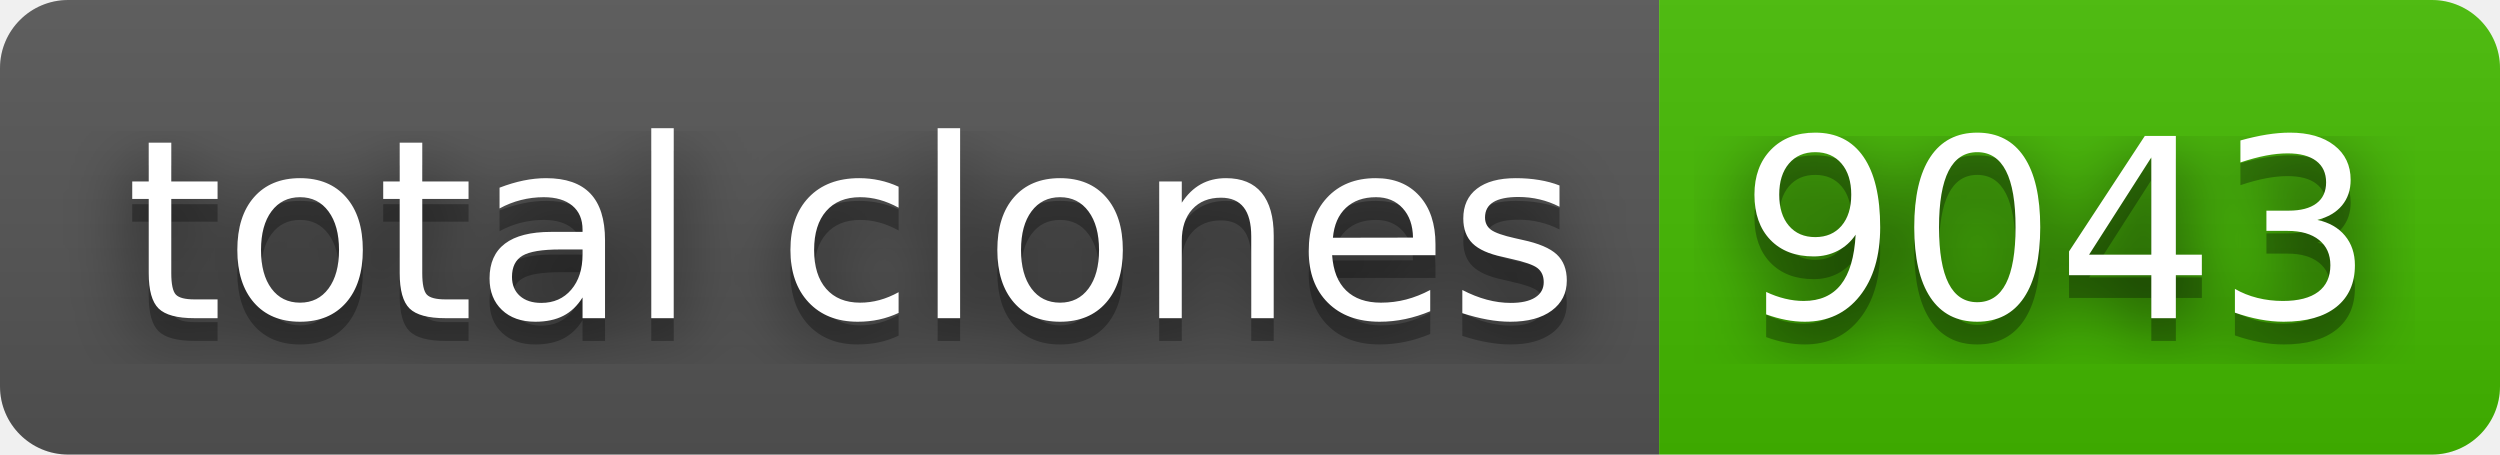
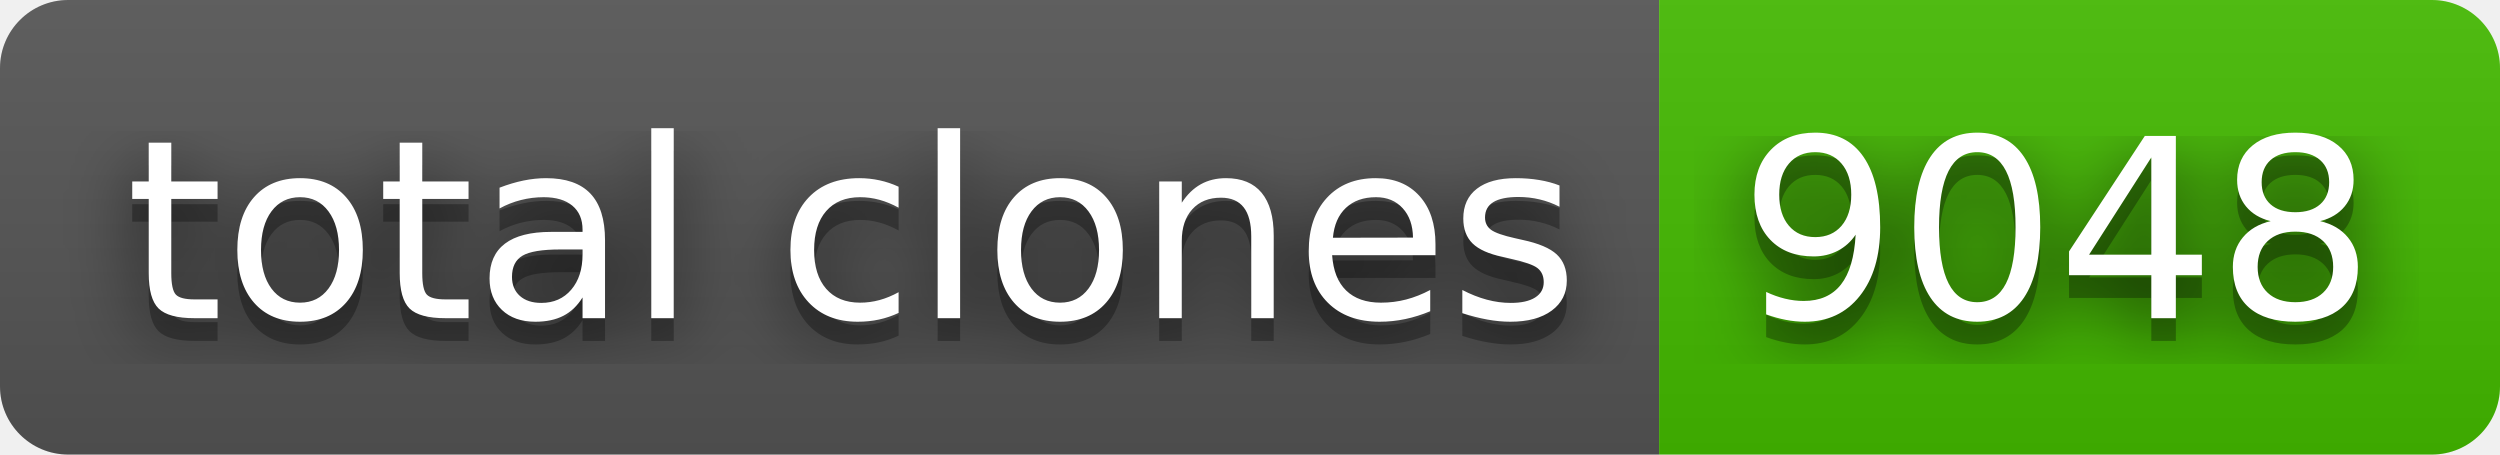
- <svg xmlns="http://www.w3.org/2000/svg" width="110" height="20" role="img" aria-label="total clones: 9043">
+ <svg xmlns="http://www.w3.org/2000/svg" width="110" height="20" role="img" aria-label="total clones: 9048">
  <filter id="blur">
    <feGaussianBlur stdDeviation="16" />
  </filter>
  <linearGradient id="s" x2="0" y2="100%">
    <stop offset="0" stop-color="#bbb" stop-opacity=".1" />
    <stop offset="1" stop-opacity=".1" />
  </linearGradient>
  <clipPath id="r">
    <rect width="110" height="20" rx="3" />
  </clipPath>
  <g clip-path="url(#r)">
    <rect width="73" height="20" fill="#555" />
    <rect x="73" width="37" height="20" fill="#4b0" />
    <rect width="110" height="20" fill="url(#s)" />
  </g>
  <g fill="#fff" text-anchor="middle" font-family="Verdana,Geneva,DejaVu Sans,sans-serif" text-rendering="geometricPrecision" font-size="110">
    <g transform="scale(.1)">
      <g aria-hidden="true" fill="#010101">
        <text x="375" y="150" fill-opacity=".8" filter="url(#blur)" textLength="630">total clones</text>
        <text x="375" y="150" fill-opacity=".3" textLength="630">total clones</text>
      </g>
      <text x="375" y="140" textLength="630">total clones</text>
    </g>
    <g transform="scale(.1)">
      <g aria-hidden="true" fill="#010101">
-         <text x="905" y="150" fill-opacity=".8" filter="url(#blur)" textLength="270">9043</text>
-         <text x="905" y="150" fill-opacity=".3" textLength="270">9043</text>
+         <text x="905" y="150" fill-opacity=".8" filter="url(#blur)" textLength="270">9048</text>
+         <text x="905" y="150" fill-opacity=".3" textLength="270">9048</text>
      </g>
-       <text x="905" y="140" textLength="270">9043</text>
+       <text x="905" y="140" textLength="270">9048</text>
    </g>
  </g>
</svg>
